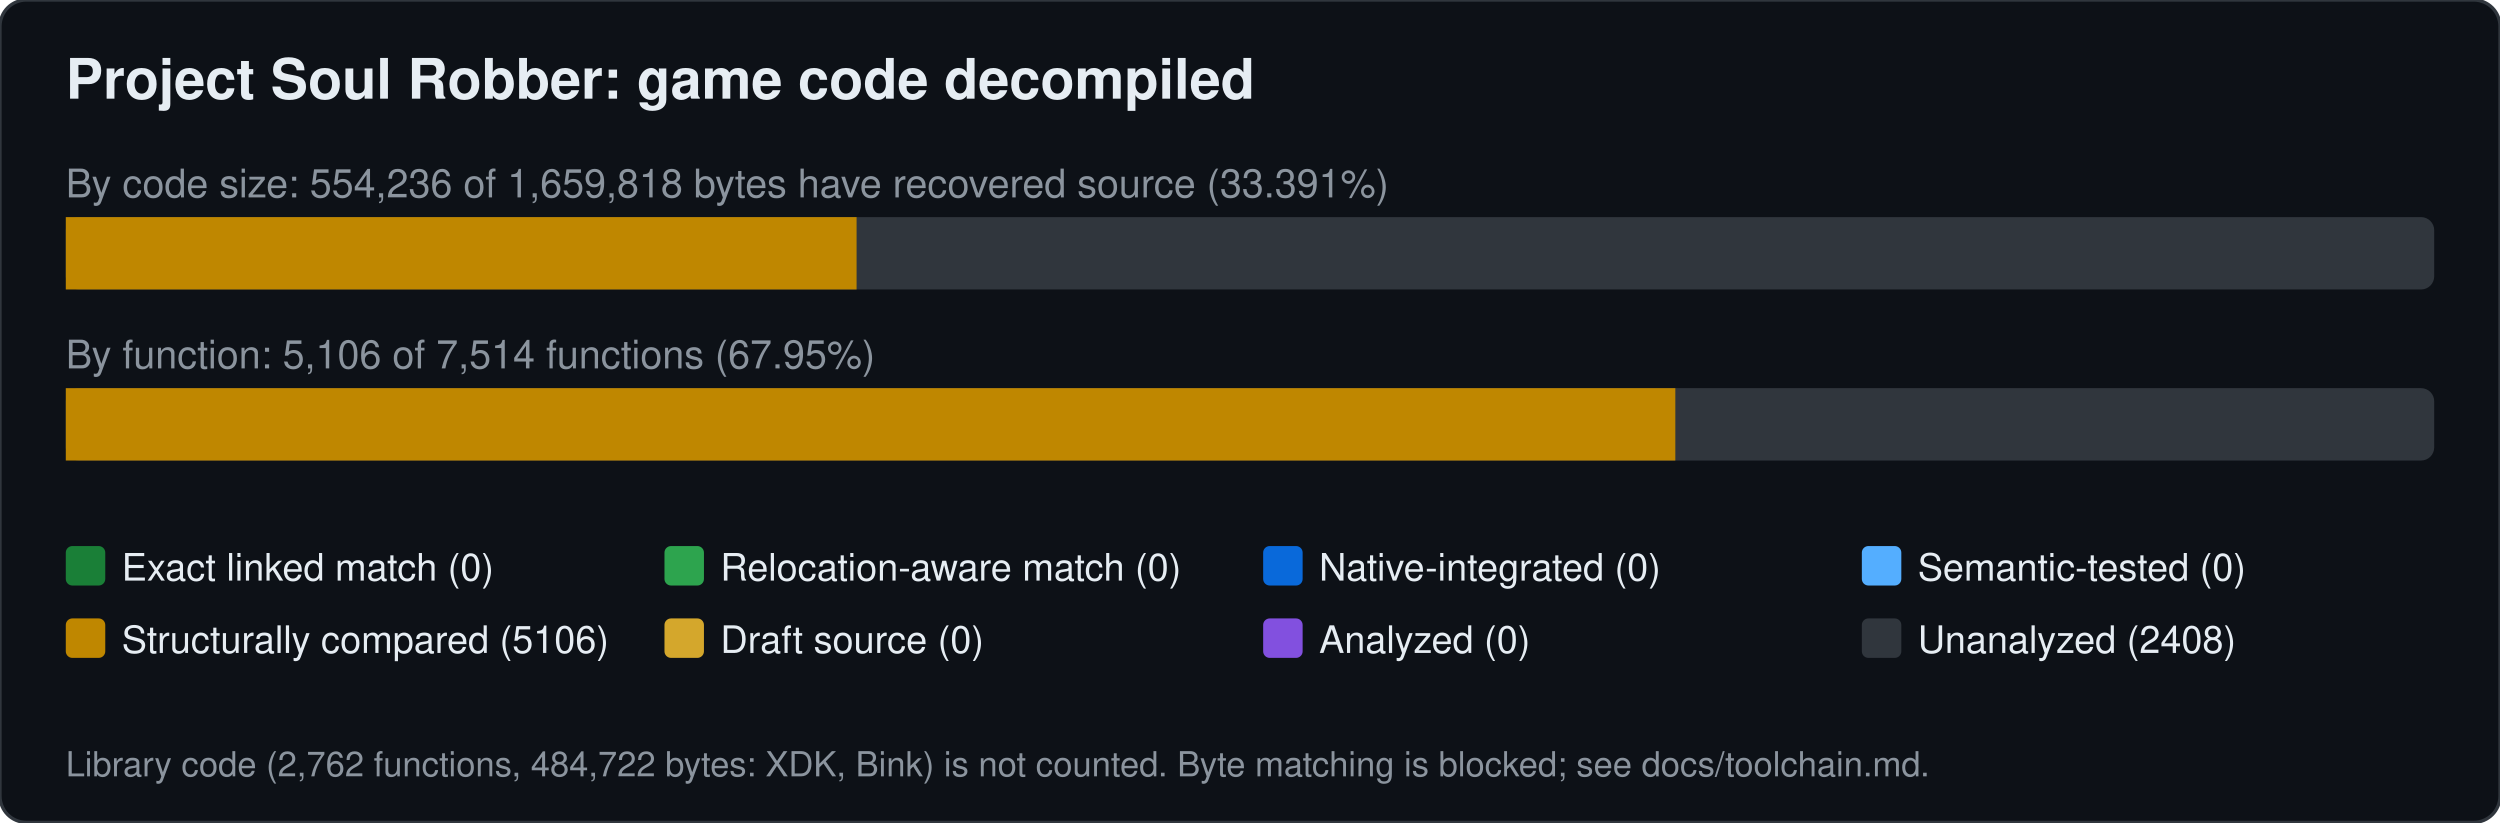
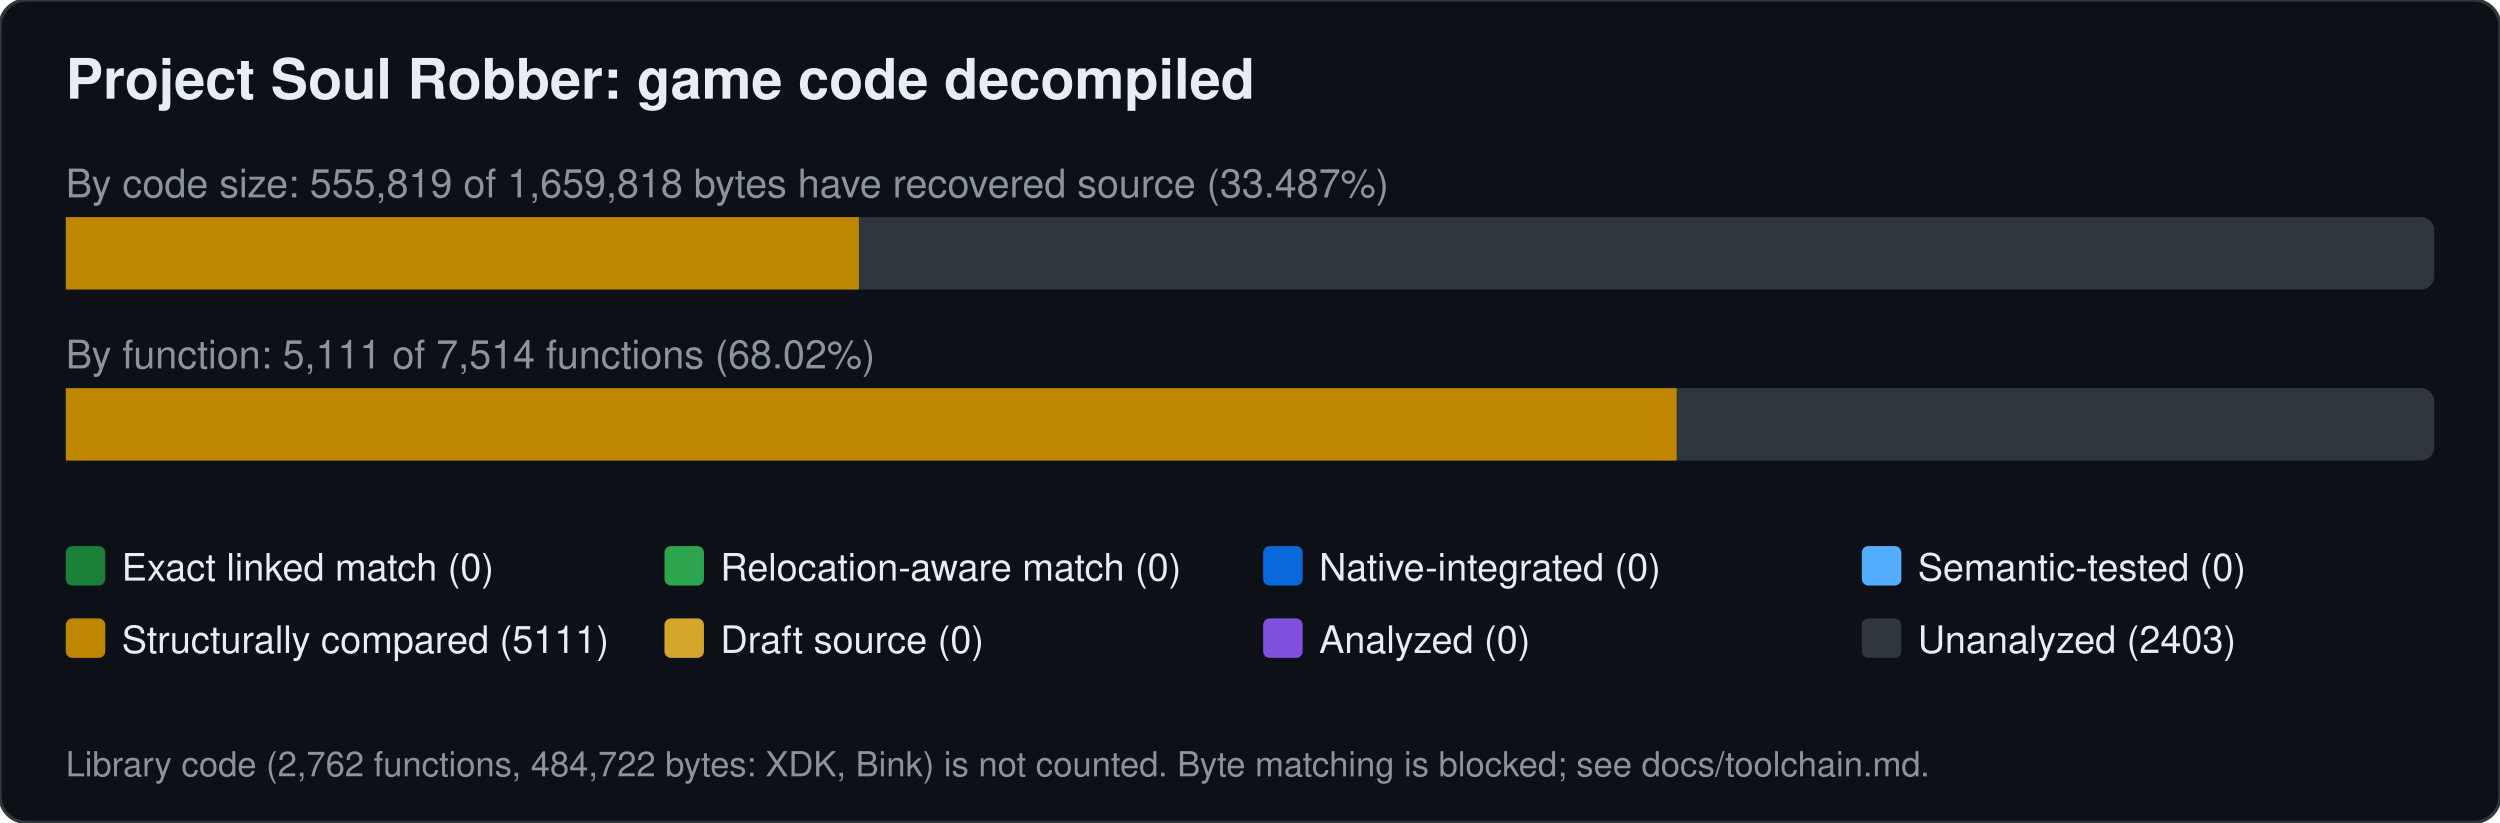
<svg xmlns="http://www.w3.org/2000/svg" width="760" height="250" viewBox="0 0 760 250" font-family="Segoe UI,Helvetica,Arial,sans-serif">
  <rect width="760" height="250" rx="8" fill="#0d1117" stroke="#30363d" />
  <text x="20" y="30" font-size="17" font-weight="600" fill="#e6edf3">Project Soul Robber: game code decompiled</text>
-   <text x="20" y="60" font-size="12" fill="#8b949e">By code size: 554,236 of 1,659,818 bytes have recovered source (33.391%)</text>
+   <text x="20" y="60" font-size="12" fill="#8b949e">By code size: 555,819 of 1,659,818 bytes have recovered source (33.487%)</text>
  <rect x="20" y="66" width="720" height="22" rx="4" fill="#30363d" />
-   <rect x="20.0" y="66" width="240.4" height="22" fill="#bf8700" />
-   <text x="20" y="112" font-size="12" fill="#8b949e">By function: 5,106 of 7,514 functions (67.95%)</text>
+   <rect x="20.0" y="66" width="241.1" height="22" fill="#bf8700" />
+   <text x="20" y="112" font-size="12" fill="#8b949e">By function: 5,111 of 7,514 functions (68.02%)</text>
  <rect x="20" y="118" width="720" height="22" rx="4" fill="#30363d" />
-   <rect x="20.0" y="118" width="489.3" height="22" fill="#bf8700" />
+   <rect x="20.0" y="118" width="489.7" height="22" fill="#bf8700" />
  <rect x="20" y="166" width="12" height="12" rx="2" fill="#1a7f37" />
  <text x="37" y="176.5" font-size="11.5" fill="#e6edf3">Exact linked match (0)</text>
  <rect x="202" y="166" width="12" height="12" rx="2" fill="#2da44e" />
  <text x="219" y="176.5" font-size="11.5" fill="#e6edf3">Relocation-aware match (0)</text>
  <rect x="384" y="166" width="12" height="12" rx="2" fill="#0969da" />
  <text x="401" y="176.5" font-size="11.5" fill="#e6edf3">Native-integrated (0)</text>
  <rect x="566" y="166" width="12" height="12" rx="2" fill="#54aeff" />
  <text x="583" y="176.5" font-size="11.5" fill="#e6edf3">Semantic-tested (0)</text>
  <rect x="20" y="188" width="12" height="12" rx="2" fill="#bf8700" />
-   <text x="37" y="198.5" font-size="11.5" fill="#e6edf3">Structurally compared (5106)</text>
+   <text x="37" y="198.5" font-size="11.5" fill="#e6edf3">Structurally compared (5111)</text>
  <rect x="202" y="188" width="12" height="12" rx="2" fill="#d4a72c" />
  <text x="219" y="198.5" font-size="11.5" fill="#e6edf3">Draft source (0)</text>
  <rect x="384" y="188" width="12" height="12" rx="2" fill="#8250df" />
  <text x="401" y="198.5" font-size="11.5" fill="#e6edf3">Analyzed (0)</text>
  <rect x="566" y="188" width="12" height="12" rx="2" fill="#30363d" />
-   <text x="583" y="198.5" font-size="11.5" fill="#e6edf3">Unanalyzed (2408)</text>
+   <text x="583" y="198.5" font-size="11.5" fill="#e6edf3">Unanalyzed (2403)</text>
  <text x="20" y="236" font-size="10.5" fill="#8b949e">Library code (2,762 functions, 484,722 bytes: XDK, Bink) is not counted. Byte matching is blocked; see docs/toolchain.md.</text>
</svg>
